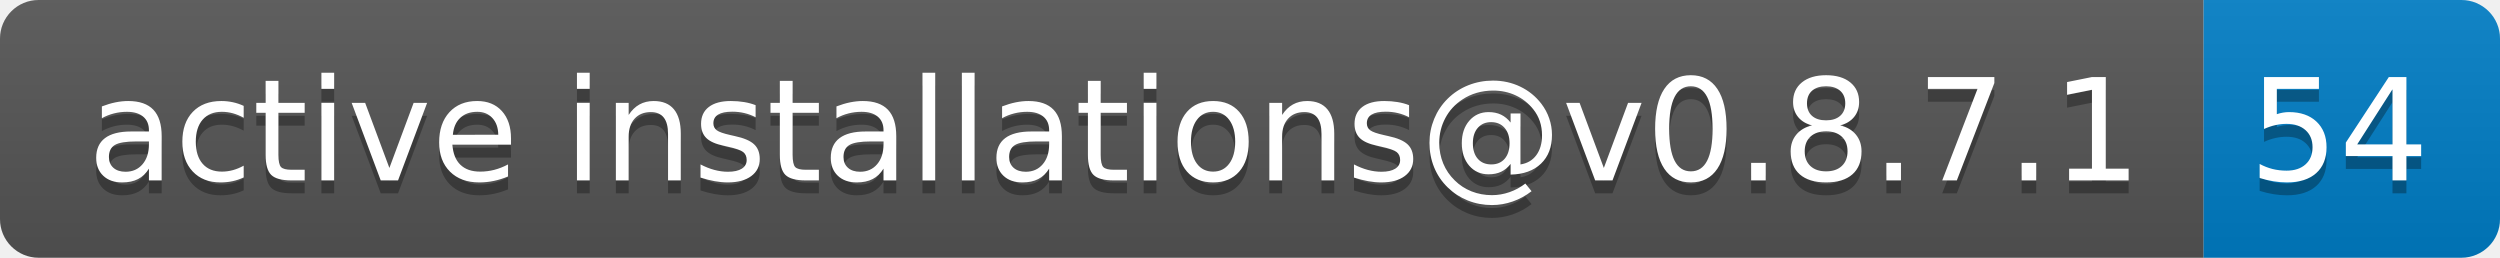
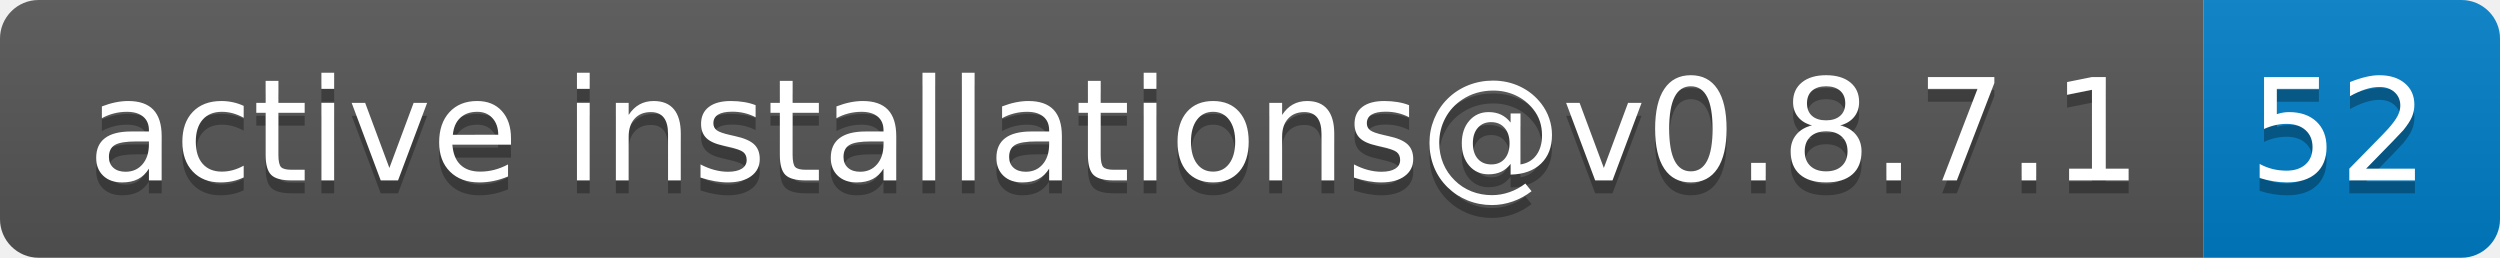
- <svg xmlns="http://www.w3.org/2000/svg" width="194" height="20" role="img" aria-label="active installations@v0.8.7.1: 54">
+ <svg xmlns="http://www.w3.org/2000/svg" width="194" height="20" role="img" aria-label="active installations@v0.8.7.1: 52">
  <linearGradient id="s" x2="0" y2="100%">
    <stop offset="0" stop-color="#bbb" stop-opacity=".1" />
    <stop offset="1" stop-opacity=".1" />
  </linearGradient>
  <clipPath id="r">
    <rect width="194" height="20" rx="3" fill="#fff" />
  </clipPath>
  <g clip-path="url(#r)">
    <rect width="171" height="20" fill="#555" />
    <rect x="171" width="23" height="20" fill="#007ec6" />
    <rect width="194" height="20" fill="url(#s)" />
  </g>
  <g fill="#fff" text-anchor="middle" font-family="Verdana,Geneva,DejaVu Sans,sans-serif" text-rendering="geometricPrecision" font-size="110">
    <text aria-hidden="true" x="865" y="150" fill="#010101" fill-opacity=".3" transform="scale(.1)" textLength="1610">active installations@v0.8.7.1</text>
    <text x="865" y="140" transform="scale(.1)" fill="#fff" textLength="1610">active installations@v0.8.7.1</text>
-     <text aria-hidden="true" x="1815" y="150" fill="#010101" fill-opacity=".3" transform="scale(.1)" textLength="130">54</text>
-     <text x="1815" y="140" transform="scale(.1)" fill="#fff" textLength="130">54</text>
+     <text aria-hidden="true" x="1815" y="150" fill="#010101" fill-opacity=".3" transform="scale(.1)" textLength="130">52</text>
+     <text x="1815" y="140" transform="scale(.1)" fill="#fff" textLength="130">52</text>
  </g>
</svg>
